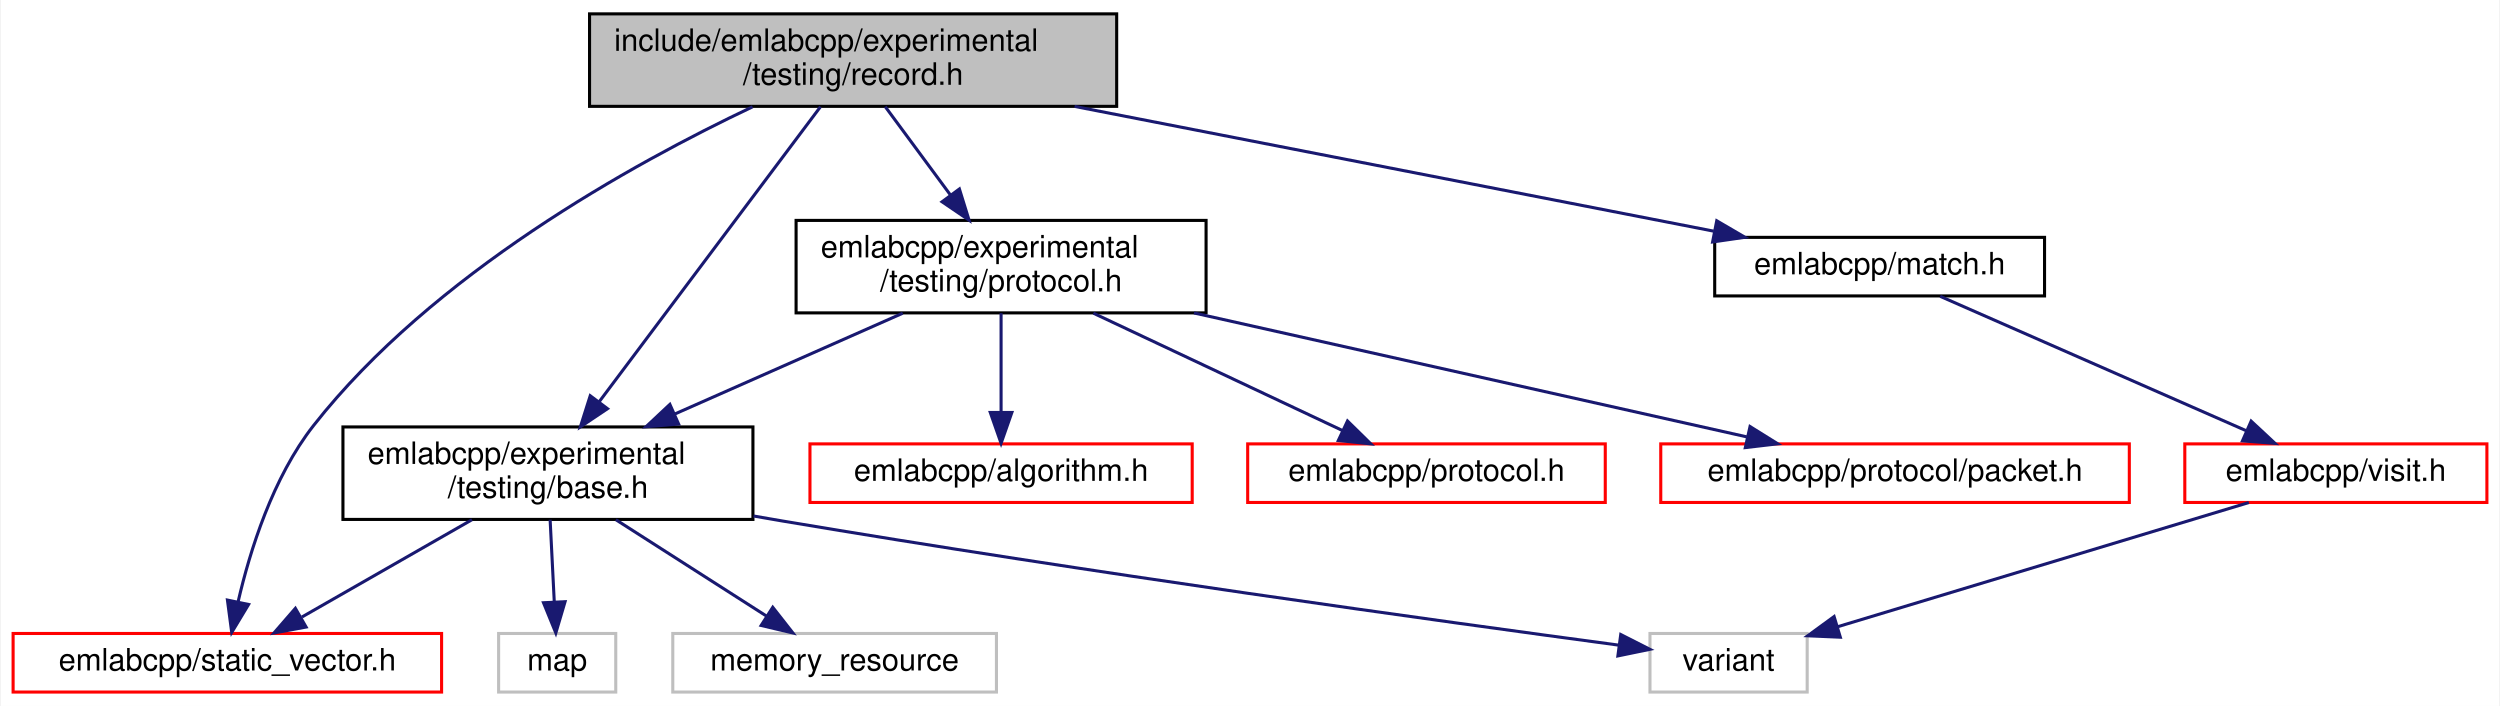
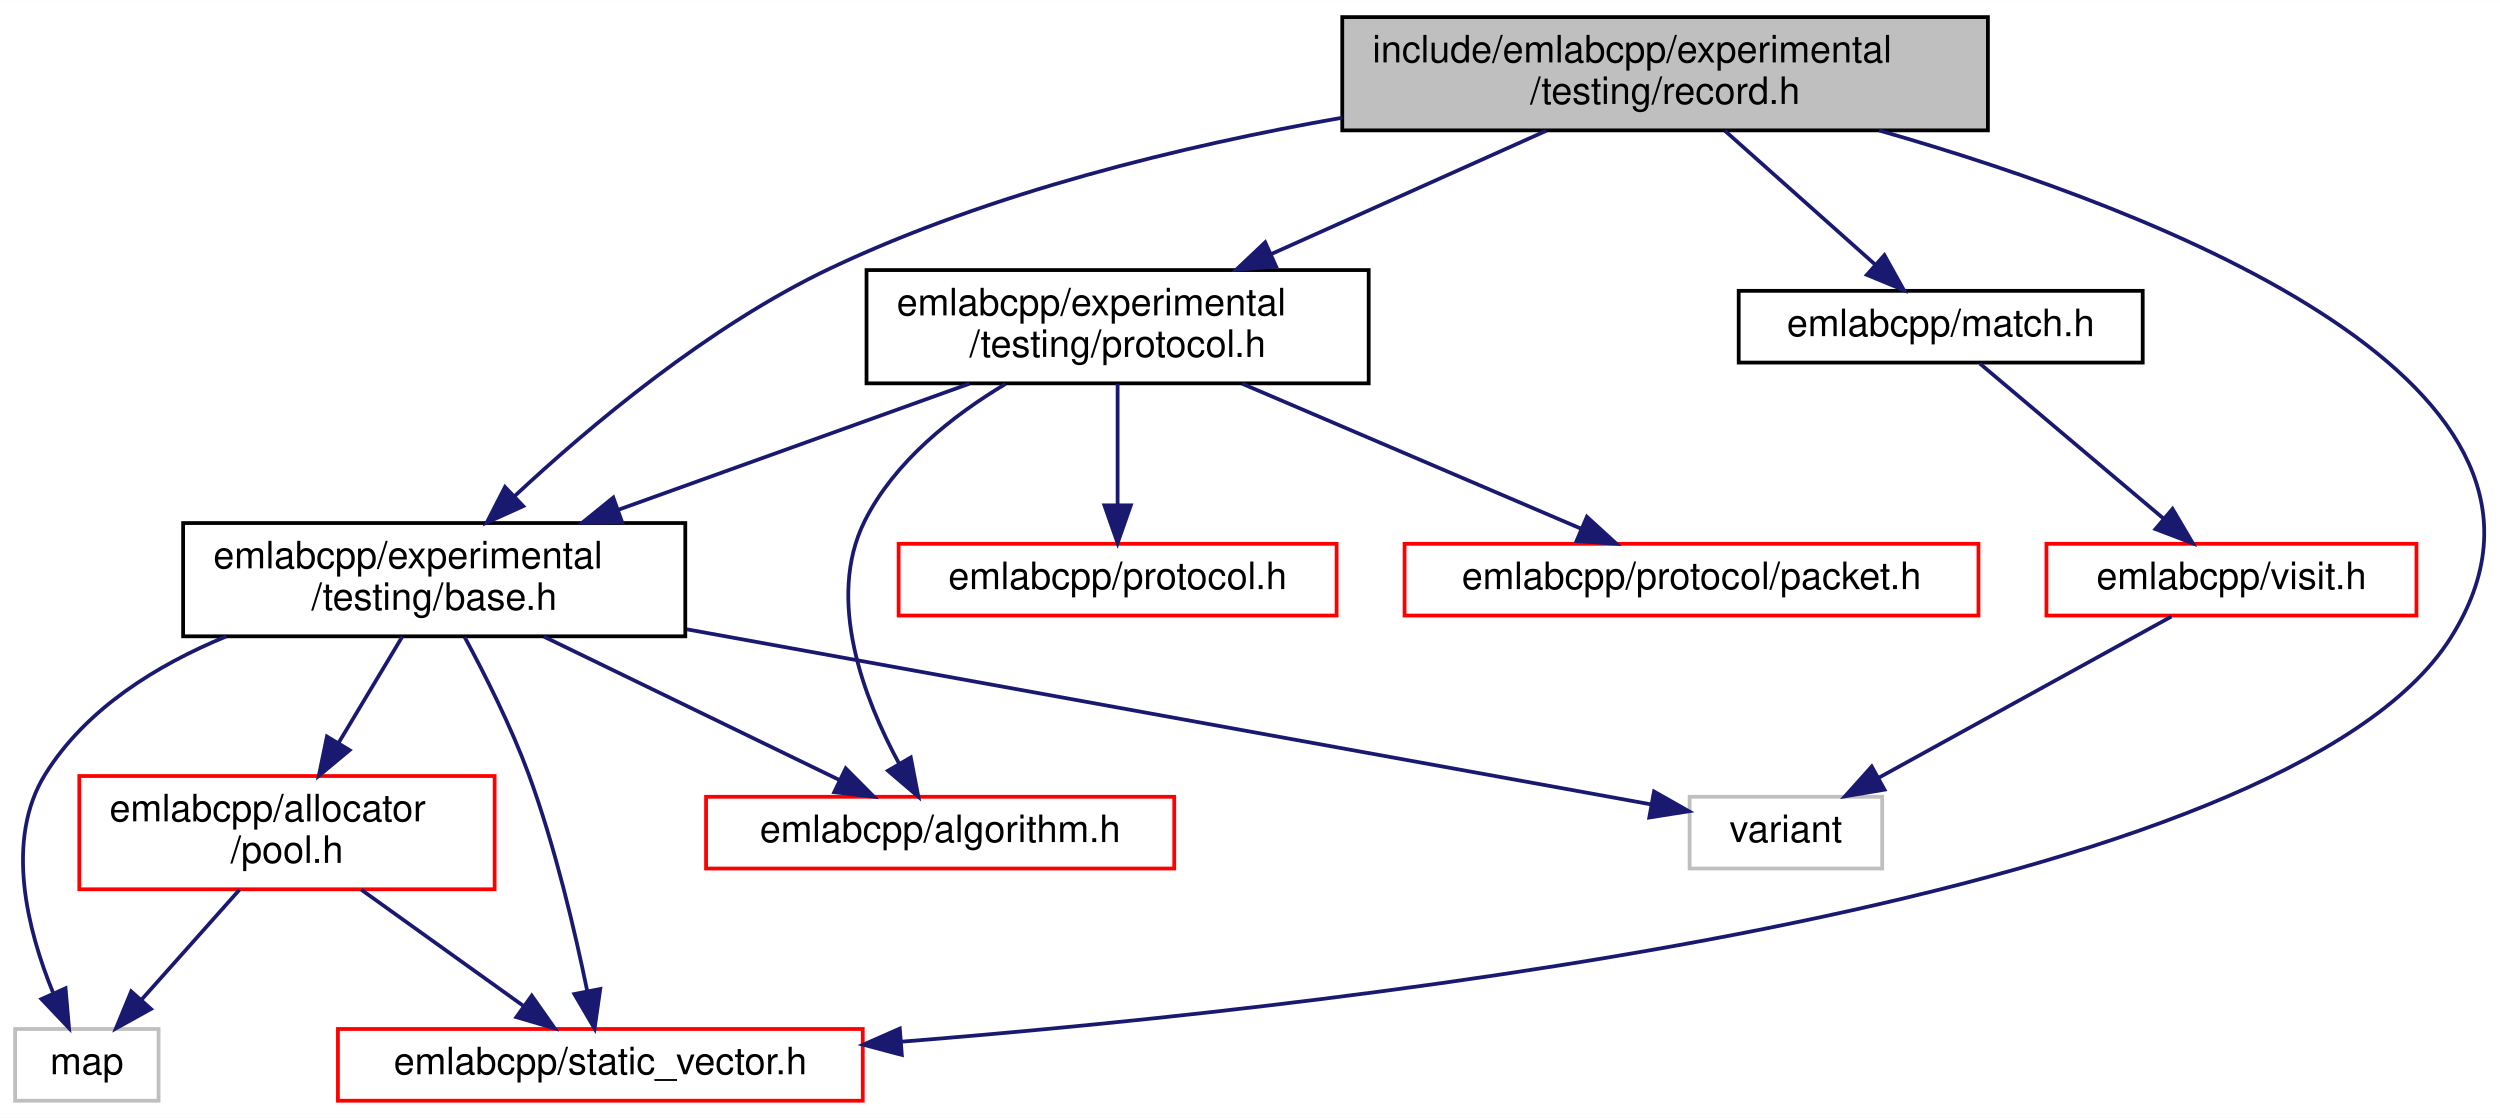
- <svg xmlns="http://www.w3.org/2000/svg" xmlns:xlink="http://www.w3.org/1999/xlink" width="811pt" height="229pt" viewBox="0.00 0.00 810.50 229.00">
-   <g id="graph0" class="graph" transform="scale(1 1) rotate(0) translate(4 225)">
-     <polygon fill="white" stroke="transparent" points="-4,4 -4,-225 806.5,-225 806.5,4 -4,4" />
+ <svg xmlns="http://www.w3.org/2000/svg" xmlns:xlink="http://www.w3.org/1999/xlink" width="662pt" height="296pt" viewBox="0.00 0.00 662.13 296.00">
+   <g id="graph0" class="graph" transform="scale(1 1) rotate(0) translate(4 292)">
+     <polygon fill="white" stroke="transparent" points="-4,4 -4,-292 658.13,-292 658.13,4 -4,4" />
    <g id="node1" class="node">
      <g id="a_node1">
        <a xlink:title=" ">
-           <polygon fill="#bfbfbf" stroke="black" points="187,-190.5 187,-220.5 358,-220.5 358,-190.5 187,-190.5" />
-           <text text-anchor="start" x="195" y="-208.5" font-family="Helvetica,sans-Serif" font-size="10.00">include/emlabcpp/experimental</text>
-           <text text-anchor="middle" x="272.5" y="-197.5" font-family="Helvetica,sans-Serif" font-size="10.00">/testing/record.h</text>
+           <polygon fill="#bfbfbf" stroke="black" points="351.5,-257.5 351.5,-287.5 522.5,-287.5 522.5,-257.5 351.5,-257.5" />
+           <text text-anchor="start" x="359.5" y="-275.5" font-family="Helvetica,sans-Serif" font-size="10.00">include/emlabcpp/experimental</text>
+           <text text-anchor="middle" x="437" y="-264.5" font-family="Helvetica,sans-Serif" font-size="10.00">/testing/record.h</text>
        </a>
      </g>
    </g>
    <g id="node2" class="node">
      <g id="a_node2">
        <a xlink:href="experimental_2testing_2base_8h.html" target="_top" xlink:title=" ">
-           <polygon fill="white" stroke="black" points="107,-56.5 107,-86.5 240,-86.5 240,-56.5 107,-56.5" />
-           <text text-anchor="start" x="115" y="-74.5" font-family="Helvetica,sans-Serif" font-size="10.00">emlabcpp/experimental</text>
-           <text text-anchor="middle" x="173.5" y="-63.5" font-family="Helvetica,sans-Serif" font-size="10.00">/testing/base.h</text>
+           <polygon fill="white" stroke="black" points="44.5,-123.5 44.5,-153.5 177.5,-153.5 177.5,-123.5 44.5,-123.5" />
+           <text text-anchor="start" x="52.5" y="-141.5" font-family="Helvetica,sans-Serif" font-size="10.00">emlabcpp/experimental</text>
+           <text text-anchor="middle" x="111" y="-130.5" font-family="Helvetica,sans-Serif" font-size="10.00">/testing/base.h</text>
        </a>
      </g>
    </g>
    <g id="edge1" class="edge">
-       <path fill="none" stroke="midnightblue" d="M261.91,-190.37C244.71,-167.45 210.6,-121.97 190.14,-94.69" />
-       <polygon fill="midnightblue" stroke="midnightblue" points="192.82,-92.42 184.02,-86.52 187.22,-96.62 192.82,-92.42" />
+       <path fill="none" stroke="midnightblue" d="M351.5,-260.86C309.27,-253.42 258.42,-241.09 216,-221 183.78,-205.74 152.21,-179.22 132.24,-160.58" />
+       <polygon fill="midnightblue" stroke="midnightblue" points="134.58,-157.98 124.92,-153.62 129.75,-163.05 134.58,-157.98" />
    </g>
-     <g id="node3" class="node">
-       <g id="a_node3">
+     <g id="node5" class="node">
+       <g id="a_node5">
        <a xlink:href="static__vector_8h.html" target="_top" xlink:title=" ">
-           <polygon fill="white" stroke="red" points="0,-0.5 0,-19.5 139,-19.5 139,-0.5 0,-0.5" />
-           <text text-anchor="middle" x="69.5" y="-7.5" font-family="Helvetica,sans-Serif" font-size="10.00">emlabcpp/static_vector.h</text>
+           <polygon fill="white" stroke="red" points="85.5,-0.5 85.5,-19.5 224.5,-19.5 224.5,-0.5 85.5,-0.5" />
+           <text text-anchor="middle" x="155" y="-7.5" font-family="Helvetica,sans-Serif" font-size="10.00">emlabcpp/static_vector.h</text>
+         </a>
+       </g>
+     </g>
+     <g id="edge17" class="edge">
+       <path fill="none" stroke="midnightblue" d="M493.67,-257.48C568.89,-235.96 687.52,-190.08 645,-123 601.5,-54.38 362.04,-26.33 234.7,-16.13" />
+       <polygon fill="midnightblue" stroke="midnightblue" points="234.85,-12.63 224.61,-15.34 234.31,-19.61 234.85,-12.63" />
+     </g>
+     <g id="node8" class="node">
+       <g id="a_node8">
+         <a xlink:href="experimental_2testing_2protocol_8h.html" target="_top" xlink:title=" ">
+           <polygon fill="white" stroke="black" points="225.5,-190.5 225.5,-220.5 358.5,-220.5 358.5,-190.5 225.5,-190.5" />
+           <text text-anchor="start" x="233.5" y="-208.5" font-family="Helvetica,sans-Serif" font-size="10.00">emlabcpp/experimental</text>
+           <text text-anchor="middle" x="292" y="-197.5" font-family="Helvetica,sans-Serif" font-size="10.00">/testing/protocol.h</text>
+         </a>
+       </g>
+     </g>
+     <g id="edge9" class="edge">
+       <path fill="none" stroke="midnightblue" d="M405.54,-257.4C384.16,-247.81 355.69,-235.05 332.6,-224.7" />
+       <polygon fill="midnightblue" stroke="midnightblue" points="333.96,-221.47 323.4,-220.58 331.09,-227.86 333.96,-221.47" />
+     </g>
+     <g id="node11" class="node">
+       <g id="a_node11">
+         <a xlink:href="match_8h.html" target="_top" xlink:title=" ">
+           <polygon fill="white" stroke="black" points="456.5,-196 456.5,-215 563.5,-215 563.5,-196 456.5,-196" />
+           <text text-anchor="middle" x="510" y="-203" font-family="Helvetica,sans-Serif" font-size="10.00">emlabcpp/match.h</text>
        </a>
      </g>
    </g>
    <g id="edge14" class="edge">
-       <path fill="none" stroke="midnightblue" d="M239.88,-190.35C200.88,-171.88 136.06,-136.05 97.5,-87 84.23,-70.11 76.82,-46.32 73.01,-29.88" />
-       <polygon fill="midnightblue" stroke="midnightblue" points="76.39,-28.91 70.92,-19.84 69.53,-30.34 76.39,-28.91" />
+       <path fill="none" stroke="midnightblue" d="M452.84,-257.4C464.56,-246.96 480.52,-232.75 492.59,-222" />
+       <polygon fill="midnightblue" stroke="midnightblue" points="495.09,-224.46 500.24,-215.19 490.44,-219.23 495.09,-224.46" />
    </g>
-     <g id="node7" class="node">
-       <g id="a_node7">
-         <a xlink:href="experimental_2testing_2protocol_8h.html" target="_top" xlink:title=" ">
-           <polygon fill="white" stroke="black" points="254,-123.5 254,-153.5 387,-153.5 387,-123.5 254,-123.5" />
-           <text text-anchor="start" x="262" y="-141.5" font-family="Helvetica,sans-Serif" font-size="10.00">emlabcpp/experimental</text>
-           <text text-anchor="middle" x="320.5" y="-130.5" font-family="Helvetica,sans-Serif" font-size="10.00">/testing/protocol.h</text>
+     <g id="node3" class="node">
+       <g id="a_node3">
+         <a xlink:href="algorithm_8h.html" target="_top" xlink:title=" ">
+           <polygon fill="white" stroke="red" points="183,-62 183,-81 307,-81 307,-62 183,-62" />
+           <text text-anchor="middle" x="245" y="-69" font-family="Helvetica,sans-Serif" font-size="10.00">emlabcpp/algorithm.h</text>
        </a>
      </g>
    </g>
-     <g id="edge6" class="edge">
-       <path fill="none" stroke="midnightblue" d="M282.92,-190.4C289.08,-182.05 297.03,-171.29 304.02,-161.81" />
-       <polygon fill="midnightblue" stroke="midnightblue" points="306.98,-163.7 310.11,-153.58 301.35,-159.54 306.98,-163.7" />
-     </g>
-     <g id="node11" class="node">
-       <g id="a_node11">
-         <a xlink:href="match_8h.html" target="_top" xlink:title=" ">
-           <polygon fill="white" stroke="black" points="552,-129 552,-148 659,-148 659,-129 552,-129" />
-           <text text-anchor="middle" x="605.5" y="-136" font-family="Helvetica,sans-Serif" font-size="10.00">emlabcpp/match.h</text>
-         </a>
-       </g>
-     </g>
-     <g id="edge11" class="edge">
-       <path fill="none" stroke="midnightblue" d="M344.35,-190.48C406.62,-178.32 495.36,-161 551.68,-150.01" />
-       <polygon fill="midnightblue" stroke="midnightblue" points="552.66,-153.38 561.81,-148.03 551.32,-146.51 552.66,-153.38" />
-     </g>
    <g id="edge2" class="edge">
-       <path fill="none" stroke="midnightblue" d="M148.85,-56.4C132.18,-46.86 110.27,-34.32 93.69,-24.84" />
-       <polygon fill="midnightblue" stroke="midnightblue" points="95.05,-21.59 84.63,-19.66 91.57,-27.66 95.05,-21.59" />
+       <path fill="none" stroke="midnightblue" d="M140.08,-123.4C163.38,-112.09 195.81,-96.36 218.43,-85.39" />
+       <polygon fill="midnightblue" stroke="midnightblue" points="219.99,-88.52 227.46,-81.01 216.94,-82.22 219.99,-88.52" />
    </g>
    <g id="node4" class="node">
      <g id="a_node4">
-         <a xlink:title=" ">
-           <polygon fill="white" stroke="#bfbfbf" points="157.5,-0.5 157.5,-19.5 195.5,-19.5 195.5,-0.5 157.5,-0.5" />
-           <text text-anchor="middle" x="176.5" y="-7.5" font-family="Helvetica,sans-Serif" font-size="10.00">map</text>
+         <a xlink:href="pool_8h.html" target="_top" xlink:title=" ">
+           <polygon fill="white" stroke="red" points="17,-56.5 17,-86.5 127,-86.5 127,-56.5 17,-56.5" />
+           <text text-anchor="start" x="25" y="-74.5" font-family="Helvetica,sans-Serif" font-size="10.00">emlabcpp/allocator</text>
+           <text text-anchor="middle" x="72" y="-63.5" font-family="Helvetica,sans-Serif" font-size="10.00">/pool.h</text>
        </a>
      </g>
    </g>
    <g id="edge3" class="edge">
-       <path fill="none" stroke="midnightblue" d="M174.21,-56.4C174.61,-48.47 175.12,-38.46 175.55,-29.86" />
-       <polygon fill="midnightblue" stroke="midnightblue" points="179.06,-29.82 176.06,-19.66 172.06,-29.47 179.06,-29.82" />
+       <path fill="none" stroke="midnightblue" d="M102.54,-123.4C97.63,-115.22 91.34,-104.73 85.74,-95.39" />
+       <polygon fill="midnightblue" stroke="midnightblue" points="88.59,-93.35 80.45,-86.58 82.59,-96.95 88.59,-93.35" />
    </g>
-     <g id="node5" class="node">
-       <g id="a_node5">
-         <a xlink:title=" ">
-           <polygon fill="white" stroke="#bfbfbf" points="214,-0.5 214,-19.5 319,-19.5 319,-0.5 214,-0.5" />
-           <text text-anchor="middle" x="266.5" y="-7.5" font-family="Helvetica,sans-Serif" font-size="10.00">memory_resource</text>
-         </a>
-       </g>
-     </g>
-     <g id="edge4" class="edge">
-       <path fill="none" stroke="midnightblue" d="M195.54,-56.4C210.31,-46.95 229.68,-34.56 244.45,-25.11" />
-       <polygon fill="midnightblue" stroke="midnightblue" points="246.43,-28 252.97,-19.66 242.66,-22.1 246.43,-28" />
+     <g id="edge6" class="edge">
+       <path fill="none" stroke="midnightblue" d="M119.07,-123.28C124.44,-113.36 131.34,-99.67 136,-87 143.02,-67.89 148.33,-45.15 151.53,-29.55" />
+       <polygon fill="midnightblue" stroke="midnightblue" points="154.98,-30.1 153.47,-19.61 148.12,-28.75 154.98,-30.1" />
    </g>
    <g id="node6" class="node">
      <g id="a_node6">
        <a xlink:title=" ">
-           <polygon fill="white" stroke="#bfbfbf" points="531,-0.5 531,-19.5 582,-19.5 582,-0.5 531,-0.5" />
-           <text text-anchor="middle" x="556.5" y="-7.5" font-family="Helvetica,sans-Serif" font-size="10.00">variant</text>
-         </a>
-       </g>
-     </g>
-     <g id="edge5" class="edge">
-       <path fill="none" stroke="midnightblue" d="M240.2,-57.61C243.34,-57.05 246.45,-56.51 249.5,-56 347.51,-39.47 463.72,-23.39 520.98,-15.7" />
-       <polygon fill="midnightblue" stroke="midnightblue" points="521.52,-19.16 530.97,-14.36 520.59,-12.22 521.52,-19.16" />
-     </g>
-     <g id="edge8" class="edge">
-       <path fill="none" stroke="midnightblue" d="M288.6,-123.4C266.93,-113.81 238.07,-101.05 214.66,-90.7" />
-       <polygon fill="midnightblue" stroke="midnightblue" points="215.9,-87.42 205.33,-86.58 213.06,-93.82 215.9,-87.42" />
-     </g>
-     <g id="node8" class="node">
-       <g id="a_node8">
-         <a xlink:href="algorithm_8h.html" target="_top" xlink:title=" ">
-           <polygon fill="white" stroke="red" points="258.5,-62 258.5,-81 382.5,-81 382.5,-62 258.5,-62" />
-           <text text-anchor="middle" x="320.5" y="-69" font-family="Helvetica,sans-Serif" font-size="10.00">emlabcpp/algorithm.h</text>
+           <polygon fill="white" stroke="#bfbfbf" points="0,-0.5 0,-19.5 38,-19.5 38,-0.5 0,-0.5" />
+           <text text-anchor="middle" x="19" y="-7.5" font-family="Helvetica,sans-Serif" font-size="10.00">map</text>
        </a>
      </g>
    </g>
    <g id="edge7" class="edge">
-       <path fill="none" stroke="midnightblue" d="M320.5,-123.4C320.5,-114.06 320.5,-101.71 320.5,-91.52" />
-       <polygon fill="midnightblue" stroke="midnightblue" points="324,-91.19 320.5,-81.19 317,-91.19 324,-91.19" />
+       <path fill="none" stroke="midnightblue" d="M55.96,-123.49C37.46,-115.87 18.8,-104.32 8,-87 -2.88,-69.55 3.34,-45.55 10.01,-29.21" />
+       <polygon fill="midnightblue" stroke="midnightblue" points="13.36,-30.29 14.28,-19.74 6.98,-27.42 13.36,-30.29" />
+     </g>
+     <g id="node7" class="node">
+       <g id="a_node7">
+         <a xlink:title=" ">
+           <polygon fill="white" stroke="#bfbfbf" points="443.5,-62 443.5,-81 494.5,-81 494.5,-62 443.5,-62" />
+           <text text-anchor="middle" x="469" y="-69" font-family="Helvetica,sans-Serif" font-size="10.00">variant</text>
+         </a>
+       </g>
+     </g>
+     <g id="edge8" class="edge">
+       <path fill="none" stroke="midnightblue" d="M177.92,-125.35C253.52,-111.62 373.76,-89.79 433.25,-78.99" />
+       <polygon fill="midnightblue" stroke="midnightblue" points="434.07,-82.4 443.29,-77.17 432.82,-75.51 434.07,-82.4" />
+     </g>
+     <g id="edge4" class="edge">
+       <path fill="none" stroke="midnightblue" d="M91.67,-56.4C104.6,-47.13 121.49,-35.03 134.57,-25.65" />
+       <polygon fill="midnightblue" stroke="midnightblue" points="136.83,-28.33 142.92,-19.66 132.76,-22.64 136.83,-28.33" />
+     </g>
+     <g id="edge5" class="edge">
+       <path fill="none" stroke="midnightblue" d="M59.44,-56.4C51.66,-47.66 41.64,-36.41 33.52,-27.3" />
+       <polygon fill="midnightblue" stroke="midnightblue" points="35.98,-24.8 26.71,-19.66 30.75,-29.45 35.98,-24.8" />
+     </g>
+     <g id="edge11" class="edge">
+       <path fill="none" stroke="midnightblue" d="M252.73,-190.4C225.45,-180.6 188.92,-167.48 159.77,-157.02" />
+       <polygon fill="midnightblue" stroke="midnightblue" points="160.79,-153.66 150.2,-153.58 158.43,-160.25 160.79,-153.66" />
+     </g>
+     <g id="edge10" class="edge">
+       <path fill="none" stroke="midnightblue" d="M262.31,-190.34C248.26,-181.92 232.86,-169.77 225,-154 214.68,-133.29 224.86,-106.91 234.08,-89.86" />
+       <polygon fill="midnightblue" stroke="midnightblue" points="237.22,-91.42 239.23,-81.02 231.18,-87.9 237.22,-91.42" />
    </g>
    <g id="node9" class="node">
      <g id="a_node9">
        <a xlink:href="protocol_8h.html" target="_top" xlink:title=" ">
-           <polygon fill="white" stroke="red" points="400.5,-62 400.5,-81 516.5,-81 516.5,-62 400.5,-62" />
-           <text text-anchor="middle" x="458.5" y="-69" font-family="Helvetica,sans-Serif" font-size="10.00">emlabcpp/protocol.h</text>
+           <polygon fill="white" stroke="red" points="234,-129 234,-148 350,-148 350,-129 234,-129" />
+           <text text-anchor="middle" x="292" y="-136" font-family="Helvetica,sans-Serif" font-size="10.00">emlabcpp/protocol.h</text>
        </a>
      </g>
    </g>
-     <g id="edge9" class="edge">
-       <path fill="none" stroke="midnightblue" d="M350.44,-123.4C374.44,-112.09 407.84,-96.36 431.13,-85.39" />
-       <polygon fill="midnightblue" stroke="midnightblue" points="432.88,-88.43 440.44,-81.01 429.9,-82.1 432.88,-88.43" />
+     <g id="edge12" class="edge">
+       <path fill="none" stroke="midnightblue" d="M292,-190.4C292,-181.06 292,-168.71 292,-158.52" />
+       <polygon fill="midnightblue" stroke="midnightblue" points="295.5,-158.19 292,-148.19 288.5,-158.19 295.5,-158.19" />
    </g>
    <g id="node10" class="node">
      <g id="a_node10">
        <a xlink:href="packet_8h.html" target="_top" xlink:title=" ">
-           <polygon fill="white" stroke="red" points="534.5,-62 534.5,-81 686.5,-81 686.5,-62 534.5,-62" />
-           <text text-anchor="middle" x="610.5" y="-69" font-family="Helvetica,sans-Serif" font-size="10.00">emlabcpp/protocol/packet.h</text>
+           <polygon fill="white" stroke="red" points="368,-129 368,-148 520,-148 520,-129 368,-129" />
+           <text text-anchor="middle" x="444" y="-136" font-family="Helvetica,sans-Serif" font-size="10.00">emlabcpp/protocol/packet.h</text>
        </a>
      </g>
    </g>
-     <g id="edge10" class="edge">
-       <path fill="none" stroke="midnightblue" d="M383.07,-123.48C436.85,-111.42 513.3,-94.29 562.4,-83.28" />
-       <polygon fill="midnightblue" stroke="midnightblue" points="563.46,-86.63 572.45,-81.03 561.93,-79.8 563.46,-86.63" />
+     <g id="edge13" class="edge">
+       <path fill="none" stroke="midnightblue" d="M324.98,-190.4C351.77,-178.94 389.19,-162.94 414.88,-151.95" />
+       <polygon fill="midnightblue" stroke="midnightblue" points="416.29,-155.16 424.11,-148.01 413.54,-148.72 416.29,-155.16" />
    </g>
    <g id="node12" class="node">
      <g id="a_node12">
        <a xlink:href="visit_8h.html" target="_top" xlink:title=" ">
-           <polygon fill="white" stroke="red" points="704.5,-62 704.5,-81 802.5,-81 802.5,-62 704.5,-62" />
-           <text text-anchor="middle" x="753.5" y="-69" font-family="Helvetica,sans-Serif" font-size="10.00">emlabcpp/visit.h</text>
+           <polygon fill="white" stroke="red" points="538,-129 538,-148 636,-148 636,-129 538,-129" />
+           <text text-anchor="middle" x="587" y="-136" font-family="Helvetica,sans-Serif" font-size="10.00">emlabcpp/visit.h</text>
        </a>
      </g>
    </g>
-     <g id="edge12" class="edge">
-       <path fill="none" stroke="midnightblue" d="M625.15,-128.87C650.59,-117.7 695.1,-98.15 724.45,-85.26" />
-       <polygon fill="midnightblue" stroke="midnightblue" points="726.02,-88.39 733.77,-81.17 723.2,-81.98 726.02,-88.39" />
+     <g id="edge15" class="edge">
+       <path fill="none" stroke="midnightblue" d="M520.38,-195.73C532.85,-185.21 553.97,-167.38 569.09,-154.62" />
+       <polygon fill="midnightblue" stroke="midnightblue" points="571.4,-157.25 576.78,-148.13 566.88,-151.9 571.4,-157.25" />
    </g>
-     <g id="edge13" class="edge">
-       <path fill="none" stroke="midnightblue" d="M725.27,-61.98C690.12,-51.36 630.03,-33.21 591.85,-21.68" />
-       <polygon fill="midnightblue" stroke="midnightblue" points="592.75,-18.29 582.17,-18.75 590.73,-24.99 592.75,-18.29" />
+     <g id="edge16" class="edge">
+       <path fill="none" stroke="midnightblue" d="M571.09,-128.73C551.18,-117.77 516.89,-98.88 493.6,-86.05" />
+       <polygon fill="midnightblue" stroke="midnightblue" points="495.11,-82.89 484.66,-81.13 491.73,-89.02 495.11,-82.89" />
    </g>
  </g>
</svg>
